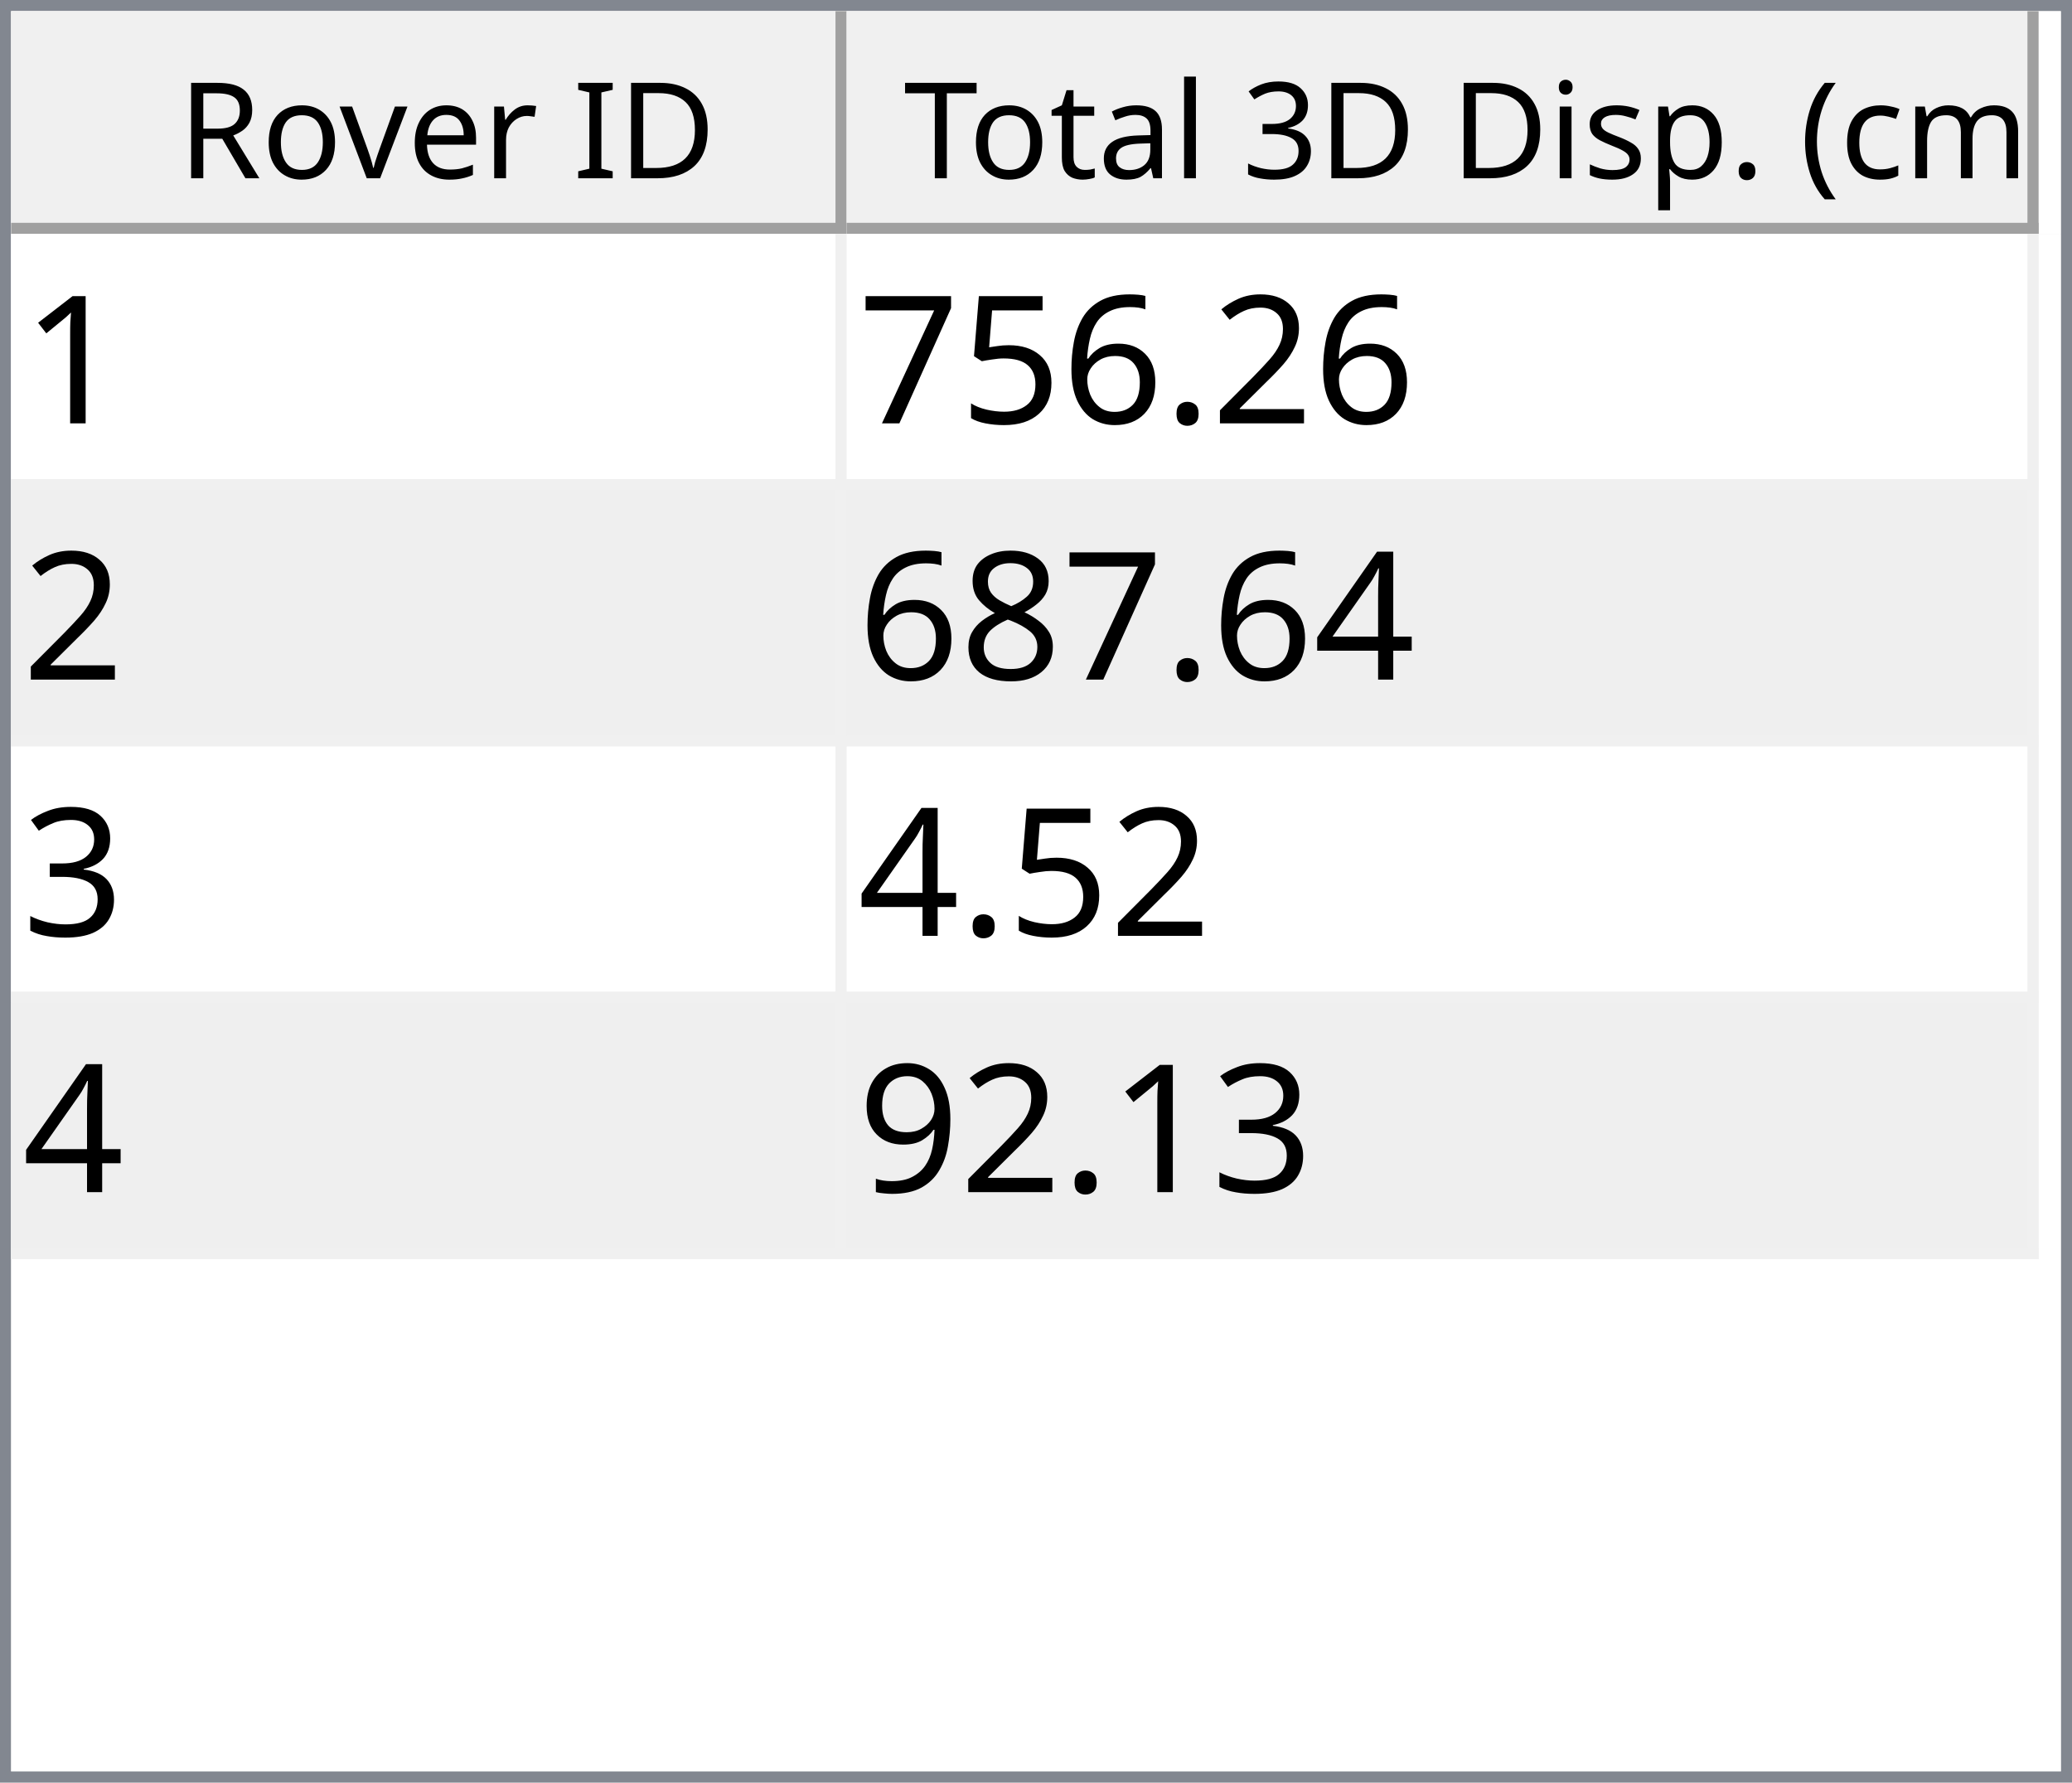
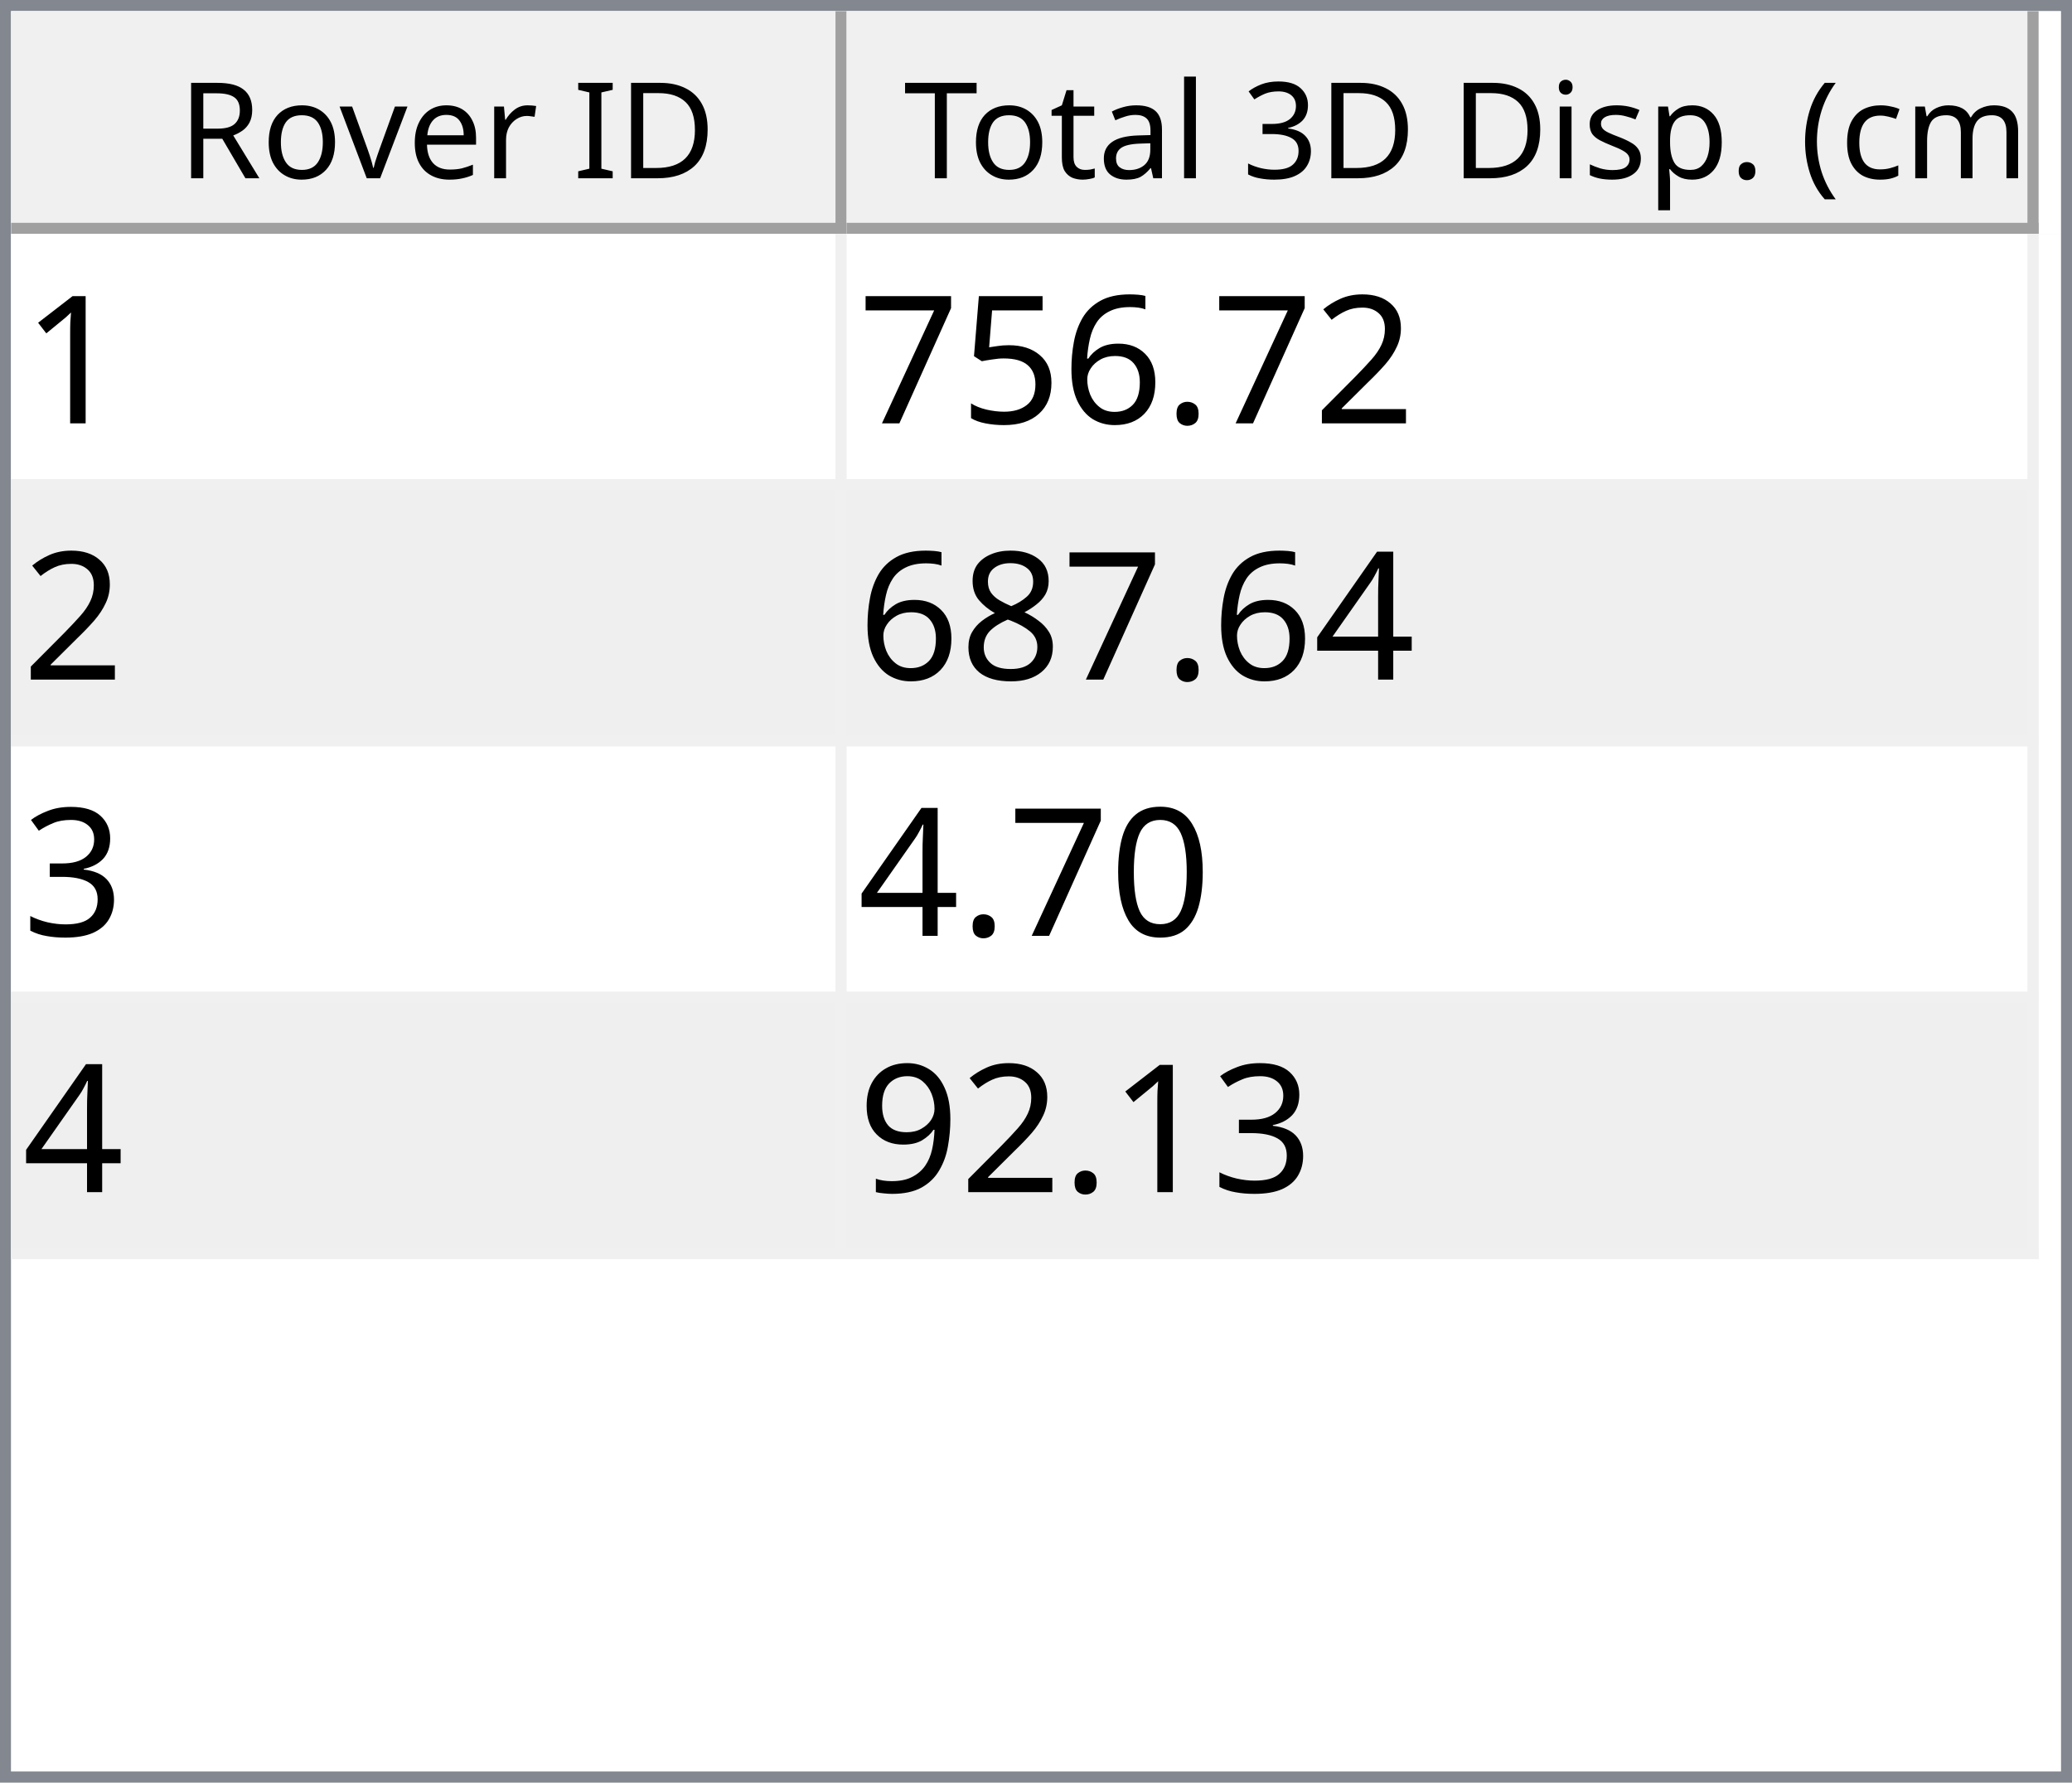
<svg xmlns="http://www.w3.org/2000/svg" style="fill-opacity:1; color-rendering:auto; color-interpolation:auto; text-rendering:auto; stroke:black; stroke-linecap:square; stroke-miterlimit:10; shape-rendering:auto; stroke-opacity:1; fill:black; stroke-dasharray:none; font-weight:normal; stroke-width:1; font-family:'Dialog'; font-style:normal; stroke-linejoin:miter; font-size:12px; stroke-dashoffset:0; image-rendering:auto;" width="186" height="160">
  <defs id="genericDefs" />
  <g>
    <defs id="defs1">
      <clipPath clipPathUnits="userSpaceOnUse" id="clipPath1">
        <path d="M0 0 L186 0 L186 160 L0 160 L0 0 Z" />
      </clipPath>
      <clipPath clipPathUnits="userSpaceOnUse" id="clipPath2">
        <path d="M0 0 L0 160 L186 160 L186 0 Z" />
      </clipPath>
      <clipPath clipPathUnits="userSpaceOnUse" id="clipPath3">
        <path d="M0 0 L0 20 L184 20 L184 0 Z" />
      </clipPath>
      <clipPath clipPathUnits="userSpaceOnUse" id="clipPath4">
        <path d="M0 0 L0 20 L75 20 L75 0 Z" />
      </clipPath>
      <clipPath clipPathUnits="userSpaceOnUse" id="clipPath5">
        <path d="M1 1 L1 19 L74 19 L74 1 Z" />
      </clipPath>
      <clipPath clipPathUnits="userSpaceOnUse" id="clipPath6">
        <path d="M0 0 L0 18 L73 18 L73 0 Z" />
      </clipPath>
      <clipPath clipPathUnits="userSpaceOnUse" id="clipPath7">
        <path d="M-0.5 -0.5 L-0.5 19.5 L74.5 19.5 L74.5 -0.5 Z" />
      </clipPath>
      <clipPath clipPathUnits="userSpaceOnUse" id="clipPath8">
        <path d="M0 0 L0 20 L107 20 L107 0 Z" />
      </clipPath>
      <clipPath clipPathUnits="userSpaceOnUse" id="clipPath9">
        <path d="M1 1 L1 19 L106 19 L106 1 Z" />
      </clipPath>
      <clipPath clipPathUnits="userSpaceOnUse" id="clipPath10">
        <path d="M0 0 L0 18 L105 18 L105 0 Z" />
      </clipPath>
      <clipPath clipPathUnits="userSpaceOnUse" id="clipPath11">
        <path d="M-0.5 -0.5 L-0.5 19.5 L106.5 19.5 L106.5 -0.5 Z" />
      </clipPath>
      <clipPath clipPathUnits="userSpaceOnUse" id="clipPath12">
        <path d="M0 0 L0 138 L184 138 L184 0 Z" />
      </clipPath>
      <clipPath clipPathUnits="userSpaceOnUse" id="clipPath13">
        <path d="M0 0 L0 92 L182 92 L182 0 Z" />
      </clipPath>
      <clipPath clipPathUnits="userSpaceOnUse" id="clipPath14">
        <path d="M-0.5 -0.5 L-0.5 91.5 L181.5 91.5 L181.5 -0.5 Z" />
      </clipPath>
      <clipPath clipPathUnits="userSpaceOnUse" id="clipPath15">
        <path d="M0 0 L0 22 L74 22 L74 0 Z" />
      </clipPath>
      <clipPath clipPathUnits="userSpaceOnUse" id="clipPath16">
        <path d="M0 0 L0 22 L106 22 L106 0 Z" />
      </clipPath>
      <font horiz-adv-x="64.551" id="font1">
        <font-face ascent="107.91" descent="25.098" units-per-em="100" style="font-style:normal; font-family:Segoe UI; font-weight:normal;" />
        <missing-glyph horiz-adv-x="64.551" d="M8.109 0 L8.109 68.266 L56.453 68.266 L56.453 0 L8.109 0 ZM15.328 7.234 L49.219 7.234 L49.219 61.031 L15.328 61.031 L15.328 7.234 Z" />
        <glyph unicode="D" horiz-adv-x="70.117" d="M9.188 0 L9.188 70.016 L28.516 70.016 Q65.531 70.016 65.531 35.891 Q65.531 19.672 55.25 9.836 Q44.969 0 27.734 0 L9.188 0 ZM17.391 62.594 L17.391 7.422 L27.828 7.422 Q41.609 7.422 49.273 14.797 Q56.938 22.172 56.938 35.688 Q56.938 62.594 28.328 62.594 L17.391 62.594 Z" />
        <glyph unicode="I" horiz-adv-x="26.611" d="M17.391 0 L9.188 0 L9.188 70.016 L17.391 70.016 L17.391 0 Z" />
        <glyph unicode=" " horiz-adv-x="27.393" d="" />
        <glyph unicode="r" horiz-adv-x="34.766" d="M34.188 41.891 Q32.078 43.5 28.125 43.5 Q23 43.5 19.555 38.672 Q16.109 33.844 16.109 25.484 L16.109 0 L8.109 0 L8.109 50 L16.109 50 L16.109 39.703 L16.312 39.703 Q18.016 44.969 21.531 47.922 Q25.047 50.875 29.391 50.875 Q32.516 50.875 34.188 50.203 L34.188 41.891 Z" />
        <glyph unicode="e" horiz-adv-x="52.295" d="M48.297 23 L12.984 23 Q13.188 14.656 17.484 10.109 Q21.781 5.562 29.297 5.562 Q37.75 5.562 44.828 11.141 L44.828 3.609 Q38.234 -1.172 27.391 -1.172 Q16.797 -1.172 10.742 5.641 Q4.688 12.453 4.688 24.812 Q4.688 36.469 11.305 43.82 Q17.922 51.172 27.734 51.172 Q37.547 51.172 42.922 44.828 Q48.297 38.484 48.297 27.203 L48.297 23 ZM40.094 29.781 Q40.047 36.719 36.75 40.578 Q33.453 44.438 27.594 44.438 Q21.922 44.438 17.969 40.383 Q14.016 36.328 13.094 29.781 L40.094 29.781 Z" />
        <glyph unicode="v" horiz-adv-x="47.9" d="M47.406 50 L27.484 0 L19.625 0 L0.688 50 L9.469 50 L22.172 13.672 Q23.578 9.672 23.922 6.688 L24.125 6.688 Q24.609 10.453 25.688 13.484 L38.969 50 L47.406 50 Z" />
        <glyph unicode="o" horiz-adv-x="58.594" d="M29 -1.172 Q17.922 -1.172 11.305 5.836 Q4.688 12.844 4.688 24.422 Q4.688 37.016 11.57 44.094 Q18.453 51.172 30.172 51.172 Q41.359 51.172 47.633 44.289 Q53.906 37.406 53.906 25.203 Q53.906 13.234 47.141 6.031 Q40.375 -1.172 29 -1.172 ZM29.594 44.438 Q21.875 44.438 17.383 39.188 Q12.891 33.938 12.891 24.703 Q12.891 15.828 17.43 10.695 Q21.969 5.562 29.594 5.562 Q37.359 5.562 41.531 10.594 Q45.703 15.625 45.703 24.906 Q45.703 34.281 41.531 39.359 Q37.359 44.438 29.594 44.438 Z" />
        <glyph unicode="R" horiz-adv-x="59.814" d="M59.375 0 L49.609 0 L37.891 19.625 Q36.281 22.359 34.766 24.289 Q33.25 26.219 31.664 27.438 Q30.078 28.656 28.25 29.219 Q26.422 29.781 24.125 29.781 L17.391 29.781 L17.391 0 L9.188 0 L9.188 70.016 L30.078 70.016 Q34.672 70.016 38.555 68.867 Q42.438 67.719 45.289 65.375 Q48.141 63.031 49.758 59.547 Q51.375 56.062 51.375 51.375 Q51.375 47.703 50.273 44.656 Q49.172 41.609 47.148 39.211 Q45.125 36.812 42.266 35.133 Q39.406 33.453 35.844 32.516 L35.844 32.328 Q37.594 31.547 38.891 30.547 Q40.188 29.547 41.359 28.18 Q42.531 26.812 43.68 25.078 Q44.828 23.344 46.234 21.047 L59.375 0 ZM17.391 62.594 L17.391 37.203 L28.516 37.203 Q31.594 37.203 34.203 38.133 Q36.812 39.062 38.719 40.797 Q40.625 42.531 41.703 45.047 Q42.781 47.562 42.781 50.688 Q42.781 56.297 39.141 59.445 Q35.5 62.594 28.609 62.594 L17.391 62.594 Z" />
        <glyph unicode=")" horiz-adv-x="30.176" d="M8.297 -15.922 L1.172 -15.922 Q16.406 2.344 16.406 26.812 Q16.406 51.469 1.078 70.016 L8.297 70.016 Q23.531 52.156 23.531 26.703 Q23.531 1.375 8.297 -15.922 Z" />
        <glyph unicode="m" horiz-adv-x="86.133" d="M79.109 0 L71.094 0 L71.094 28.719 Q71.094 37.016 68.531 40.727 Q65.969 44.438 59.906 44.438 Q54.781 44.438 51.195 39.75 Q47.609 35.062 47.609 28.516 L47.609 0 L39.594 0 L39.594 29.688 Q39.594 44.438 28.219 44.438 Q22.953 44.438 19.531 40.016 Q16.109 35.594 16.109 28.516 L16.109 0 L8.109 0 L8.109 50 L16.109 50 L16.109 42.094 L16.312 42.094 Q21.625 51.172 31.844 51.172 Q36.969 51.172 40.773 48.312 Q44.578 45.453 46 40.828 Q51.562 51.172 62.594 51.172 Q79.109 51.172 79.109 30.812 L79.109 0 Z" />
        <glyph unicode="c" horiz-adv-x="46.191" d="M42.188 2.297 Q36.422 -1.172 28.516 -1.172 Q17.828 -1.172 11.258 5.789 Q4.688 12.75 4.688 23.828 Q4.688 36.188 11.766 43.68 Q18.844 51.172 30.672 51.172 Q37.25 51.172 42.281 48.734 L42.281 40.531 Q36.719 44.438 30.375 44.438 Q22.703 44.438 17.797 38.945 Q12.891 33.453 12.891 24.516 Q12.891 15.719 17.508 10.641 Q22.125 5.562 29.891 5.562 Q36.422 5.562 42.188 9.906 L42.188 2.297 Z" />
        <glyph unicode="(" horiz-adv-x="30.176" d="M29.109 -15.922 L21.969 -15.922 Q6.844 1.375 6.844 26.703 Q6.844 52.156 21.969 70.016 L29.203 70.016 Q13.875 51.469 13.875 26.812 Q13.875 2.344 29.109 -15.922 Z" />
        <glyph unicode="." horiz-adv-x="21.68" d="M10.891 -1.078 Q8.641 -1.078 7.055 0.539 Q5.469 2.156 5.469 4.391 Q5.469 6.641 7.055 8.273 Q8.641 9.906 10.891 9.906 Q13.188 9.906 14.797 8.273 Q16.406 6.641 16.406 4.391 Q16.406 2.156 14.797 0.539 Q13.188 -1.078 10.891 -1.078 Z" />
        <glyph unicode="p" horiz-adv-x="58.789" d="M16.312 7.234 L16.109 7.234 L16.109 -23 L8.109 -23 L8.109 50 L16.109 50 L16.109 41.219 L16.312 41.219 Q22.219 51.172 33.594 51.172 Q43.266 51.172 48.688 44.461 Q54.109 37.75 54.109 26.469 Q54.109 13.922 48 6.375 Q41.891 -1.172 31.297 -1.172 Q21.578 -1.172 16.312 7.234 ZM16.109 27.391 L16.109 20.406 Q16.109 14.203 20.141 9.883 Q24.172 5.562 30.375 5.562 Q37.641 5.562 41.773 11.133 Q45.906 16.703 45.906 26.609 Q45.906 34.969 42.047 39.703 Q38.188 44.438 31.594 44.438 Q24.609 44.438 20.359 39.578 Q16.109 34.719 16.109 27.391 Z" />
        <glyph unicode="s" horiz-adv-x="42.432" d="M5.078 1.812 L5.078 10.406 Q11.625 5.562 19.484 5.562 Q30.031 5.562 30.031 12.594 Q30.031 14.594 29.125 15.992 Q28.219 17.391 26.68 18.461 Q25.141 19.531 23.07 20.383 Q21 21.234 18.609 22.172 Q15.281 23.484 12.766 24.828 Q10.25 26.172 8.57 27.859 Q6.891 29.547 6.031 31.695 Q5.172 33.844 5.172 36.719 Q5.172 40.234 6.789 42.945 Q8.406 45.656 11.086 47.484 Q13.766 49.312 17.211 50.242 Q20.656 51.172 24.312 51.172 Q30.812 51.172 35.938 48.922 L35.938 40.828 Q30.422 44.438 23.25 44.438 Q21 44.438 19.195 43.922 Q17.391 43.406 16.094 42.477 Q14.797 41.547 14.086 40.258 Q13.375 38.969 13.375 37.406 Q13.375 35.453 14.086 34.133 Q14.797 32.812 16.164 31.789 Q17.531 30.766 19.484 29.938 Q21.438 29.109 23.922 28.125 Q27.25 26.859 29.883 25.516 Q32.516 24.172 34.375 22.484 Q36.234 20.797 37.234 18.602 Q38.234 16.406 38.234 13.375 Q38.234 9.672 36.602 6.938 Q34.969 4.203 32.234 2.398 Q29.5 0.594 25.93 -0.289 Q22.359 -1.172 18.453 -1.172 Q10.75 -1.172 5.078 1.812 Z" />
        <glyph unicode="i" horiz-adv-x="24.219" d="M12.203 62.703 Q10.062 62.703 8.547 64.164 Q7.031 65.625 7.031 67.875 Q7.031 70.125 8.547 71.609 Q10.062 73.094 12.203 73.094 Q14.406 73.094 15.945 71.609 Q17.484 70.125 17.484 67.875 Q17.484 65.719 15.945 64.211 Q14.406 62.703 12.203 62.703 ZM16.109 0 L8.109 0 L8.109 50 L16.109 50 L16.109 0 Z" />
        <glyph unicode="3" horiz-adv-x="53.906" d="M46.531 19.828 Q46.531 15.094 44.75 11.211 Q42.969 7.328 39.719 4.57 Q36.469 1.812 31.93 0.297 Q27.391 -1.219 21.922 -1.219 Q11.922 -1.219 6 2.594 L6 11.188 Q13.094 5.609 22.219 5.609 Q25.875 5.609 28.828 6.539 Q31.781 7.469 33.906 9.227 Q36.031 10.984 37.18 13.477 Q38.328 15.969 38.328 19.094 Q38.328 32.812 18.797 32.812 L12.984 32.812 L12.984 39.594 L18.5 39.594 Q35.797 39.594 35.797 52.484 Q35.797 64.406 22.609 64.406 Q15.188 64.406 8.688 59.422 L8.688 67.188 Q15.375 71.188 24.609 71.188 Q29 71.188 32.57 69.969 Q36.141 68.75 38.68 66.555 Q41.219 64.359 42.609 61.281 Q44 58.203 44 54.5 Q44 40.672 30.031 36.719 L30.031 36.531 Q33.594 36.141 36.625 34.797 Q39.656 33.453 41.852 31.305 Q44.047 29.156 45.289 26.25 Q46.531 23.344 46.531 19.828 Z" />
        <glyph unicode="l" horiz-adv-x="24.219" d="M16.109 0 L8.109 0 L8.109 74.031 L16.109 74.031 L16.109 0 Z" />
        <glyph unicode="a" horiz-adv-x="50.879" d="M43.891 0 L35.891 0 L35.891 7.812 L35.688 7.812 Q30.469 -1.172 20.312 -1.172 Q12.844 -1.172 8.617 2.781 Q4.391 6.734 4.391 13.281 Q4.391 27.297 20.906 29.594 L35.891 31.688 Q35.891 44.438 25.594 44.438 Q16.547 44.438 9.281 38.281 L9.281 46.484 Q16.656 51.172 26.266 51.172 Q43.891 51.172 43.891 32.516 L43.891 0 ZM35.891 25.297 L23.828 23.641 Q18.266 22.859 15.43 20.875 Q12.594 18.891 12.594 13.875 Q12.594 10.203 15.211 7.883 Q17.828 5.562 22.172 5.562 Q28.125 5.562 32.008 9.742 Q35.891 13.922 35.891 20.312 L35.891 25.297 Z" />
        <glyph unicode="t" horiz-adv-x="33.887" d="M31.297 0.484 Q28.469 -1.078 23.828 -1.078 Q10.688 -1.078 10.688 13.578 L10.688 43.172 L2.094 43.172 L2.094 50 L10.688 50 L10.688 62.203 L18.703 64.797 L18.703 50 L31.297 50 L31.297 43.172 L18.703 43.172 L18.703 14.984 Q18.703 9.969 20.414 7.82 Q22.125 5.672 26.078 5.672 Q29.109 5.672 31.297 7.328 L31.297 0.484 Z" />
        <glyph unicode="T" horiz-adv-x="52.393" d="M50.594 62.594 L30.375 62.594 L30.375 0 L22.172 0 L22.172 62.594 L2 62.594 L2 70.016 L50.594 70.016 L50.594 62.594 Z" />
      </font>
      <font horiz-adv-x="75.0" id="font2">
        <font-face ascent="100.537" descent="21.973" units-per-em="100" style="font-style:normal; font-family:sans-serif; font-weight:normal;" />
        <missing-glyph horiz-adv-x="75.0" d="M12.5 0 L12.5 62.5 L62.5 62.5 L62.5 0 L12.5 0 ZM14.062 1.562 L60.938 1.562 L60.938 60.938 L14.062 60.938 L14.062 1.562 Z" />
        <glyph unicode="1" horiz-adv-x="55.615" d="M37.25 0 L28.469 0 L28.469 56 Q25.297 52.984 20.141 49.953 Q14.984 46.922 10.891 45.406 L10.891 53.906 Q18.266 57.375 23.781 62.305 Q29.297 67.234 31.594 71.875 L37.25 71.875 L37.25 0 Z" />
        <glyph unicode="2" horiz-adv-x="55.615" d="M50.344 8.453 L50.344 0 L3.031 0 Q2.938 3.172 4.047 6.109 Q5.859 10.938 9.836 15.625 Q13.812 20.312 21.344 26.469 Q33.016 36.031 37.117 41.625 Q41.219 47.219 41.219 52.203 Q41.219 57.422 37.477 61.008 Q33.734 64.594 27.734 64.594 Q21.391 64.594 17.578 60.789 Q13.766 56.984 13.719 50.25 L4.688 51.172 Q5.609 61.281 11.664 66.578 Q17.719 71.875 27.938 71.875 Q38.234 71.875 44.242 66.164 Q50.25 60.453 50.25 52 Q50.25 47.703 48.492 43.555 Q46.734 39.406 42.656 34.812 Q38.578 30.219 29.109 22.219 Q21.188 15.578 18.945 13.211 Q16.703 10.844 15.234 8.453 L50.344 8.453 Z" />
        <glyph unicode="." horiz-adv-x="27.783" d="M9.078 0 L9.078 10.016 L19.094 10.016 L19.094 0 L9.078 0 Z" />
        <glyph unicode="6" horiz-adv-x="55.615" d="M49.75 54.047 L41.016 53.375 Q39.844 58.547 37.703 60.891 Q34.125 64.656 28.906 64.656 Q24.703 64.656 21.531 62.312 Q17.391 59.281 14.992 53.469 Q12.594 47.656 12.5 36.922 Q15.672 41.75 20.266 44.094 Q24.859 46.438 29.891 46.438 Q38.672 46.438 44.852 39.969 Q51.031 33.5 51.031 23.25 Q51.031 16.5 48.125 10.719 Q45.219 4.938 40.141 1.859 Q35.062 -1.219 28.609 -1.219 Q17.625 -1.219 10.695 6.859 Q3.766 14.938 3.766 33.5 Q3.766 54.25 11.422 63.672 Q18.109 71.875 29.438 71.875 Q37.891 71.875 43.289 67.141 Q48.688 62.406 49.75 54.047 ZM13.875 23.188 Q13.875 18.656 15.797 14.508 Q17.719 10.359 21.188 8.18 Q24.656 6 28.469 6 Q34.031 6 38.039 10.492 Q42.047 14.984 42.047 22.703 Q42.047 30.125 38.086 34.398 Q34.125 38.672 28.125 38.672 Q22.172 38.672 18.023 34.398 Q13.875 30.125 13.875 23.188 Z" />
        <glyph unicode="5" horiz-adv-x="55.615" d="M4.156 18.75 L13.375 19.531 Q14.406 12.797 18.141 9.398 Q21.875 6 27.156 6 Q33.5 6 37.891 10.789 Q42.281 15.578 42.281 23.484 Q42.281 31 38.062 35.352 Q33.844 39.703 27 39.703 Q22.75 39.703 19.336 37.773 Q15.922 35.844 13.969 32.766 L5.719 33.844 L12.641 70.609 L48.25 70.609 L48.25 62.203 L19.672 62.203 L15.828 42.969 Q22.266 47.469 29.344 47.469 Q38.719 47.469 45.164 40.969 Q51.609 34.469 51.609 24.266 Q51.609 14.547 45.953 7.469 Q39.062 -1.219 27.156 -1.219 Q17.391 -1.219 11.211 4.25 Q5.031 9.719 4.156 18.75 Z" />
        <glyph unicode="7" horiz-adv-x="55.615" d="M4.734 62.203 L4.734 70.656 L51.078 70.656 L51.078 63.812 Q44.234 56.547 37.523 44.484 Q30.812 32.422 27.156 19.672 Q24.516 10.688 23.781 0 L14.75 0 Q14.891 8.453 18.062 20.414 Q21.234 32.375 27.172 43.484 Q33.109 54.594 39.797 62.203 L4.734 62.203 Z" />
        <glyph unicode="4" horiz-adv-x="55.615" d="M32.328 0 L32.328 17.141 L1.266 17.141 L1.266 25.203 L33.938 71.578 L41.109 71.578 L41.109 25.203 L50.781 25.203 L50.781 17.141 L41.109 17.141 L41.109 0 L32.328 0 ZM32.328 25.203 L32.328 57.469 L9.906 25.203 L32.328 25.203 Z" />
        <glyph unicode="8" horiz-adv-x="55.615" d="M17.672 38.812 Q12.203 40.828 9.57 44.539 Q6.938 48.25 6.938 53.422 Q6.938 61.234 12.555 66.555 Q18.172 71.875 27.484 71.875 Q36.859 71.875 42.578 66.43 Q48.297 60.984 48.297 53.172 Q48.297 48.188 45.68 44.508 Q43.062 40.828 37.75 38.812 Q44.344 36.672 47.781 31.883 Q51.219 27.094 51.219 20.453 Q51.219 11.281 44.727 5.031 Q38.234 -1.219 27.641 -1.219 Q17.047 -1.219 10.547 5.055 Q4.047 11.328 4.047 20.703 Q4.047 27.688 7.594 32.398 Q11.141 37.109 17.672 38.812 ZM15.922 53.719 Q15.922 48.641 19.195 45.414 Q22.469 42.188 27.688 42.188 Q32.766 42.188 36.016 45.383 Q39.266 48.578 39.266 53.219 Q39.266 58.062 35.914 61.359 Q32.562 64.656 27.594 64.656 Q22.562 64.656 19.242 61.43 Q15.922 58.203 15.922 53.719 ZM13.094 20.656 Q13.094 16.891 14.875 13.375 Q16.656 9.859 20.172 7.93 Q23.688 6 27.734 6 Q34.031 6 38.133 10.055 Q42.234 14.109 42.234 20.359 Q42.234 26.703 38.016 30.859 Q33.797 35.016 27.438 35.016 Q21.234 35.016 17.164 30.914 Q13.094 26.812 13.094 20.656 Z" />
        <glyph unicode="3" horiz-adv-x="55.615" d="M4.203 18.891 L12.984 20.062 Q14.5 12.594 18.141 9.297 Q21.781 6 27 6 Q33.203 6 37.477 10.297 Q41.75 14.594 41.75 20.953 Q41.75 27 37.797 30.93 Q33.844 34.859 27.734 34.859 Q25.25 34.859 21.531 33.891 L22.516 41.609 Q23.391 41.5 23.922 41.5 Q29.547 41.5 34.039 44.43 Q38.531 47.359 38.531 53.469 Q38.531 58.297 35.258 61.477 Q31.984 64.656 26.812 64.656 Q21.688 64.656 18.266 61.43 Q14.844 58.203 13.875 51.766 L5.078 53.328 Q6.688 62.156 12.398 67.016 Q18.109 71.875 26.609 71.875 Q32.469 71.875 37.398 69.359 Q42.328 66.844 44.945 62.5 Q47.562 58.156 47.562 53.266 Q47.562 48.641 45.07 44.828 Q42.578 41.016 37.703 38.766 Q44.047 37.312 47.562 32.695 Q51.078 28.078 51.078 21.141 Q51.078 11.766 44.242 5.25 Q37.406 -1.266 26.953 -1.266 Q17.531 -1.266 11.305 4.352 Q5.078 9.969 4.203 18.891 Z" />
+         <glyph unicode="0" horiz-adv-x="55.615" d="M4.156 35.297 Q4.156 48 6.766 55.742 Q9.375 63.484 14.523 67.68 Q19.672 71.875 27.484 71.875 Q33.25 71.875 37.594 69.555 Q41.938 67.234 44.773 62.867 Q47.609 58.5 49.219 52.227 Q50.828 45.953 50.828 35.297 Q50.828 22.703 48.242 14.969 Q45.656 7.234 40.508 3.008 Q35.359 -1.219 27.484 -1.219 Q17.141 -1.219 11.234 6.203 Q4.156 15.141 4.156 35.297 ZM13.188 35.297 Q13.188 17.672 17.312 11.836 Q21.438 6 27.484 6 Q33.547 6 37.672 11.859 Q41.797 17.719 41.797 35.297 Q41.797 52.984 37.672 58.789 Q33.547 64.594 27.391 64.594 Q21.344 64.594 17.719 59.469 Q13.188 52.938 13.188 35.297 Z" />
        <glyph unicode="9" horiz-adv-x="55.615" d="M5.469 16.547 L13.922 17.328 Q14.984 11.375 18.016 8.688 Q21.047 6 25.781 6 Q29.828 6 32.883 7.859 Q35.938 9.719 37.891 12.82 Q39.844 15.922 41.164 21.195 Q42.484 26.469 42.484 31.938 Q42.484 32.516 42.438 33.688 Q39.797 29.5 35.234 26.883 Q30.672 24.266 25.344 24.266 Q16.453 24.266 10.305 30.711 Q4.156 37.156 4.156 47.703 Q4.156 58.594 10.578 65.234 Q17 71.875 26.656 71.875 Q33.641 71.875 39.43 68.117 Q45.219 64.359 48.219 57.398 Q51.219 50.438 51.219 37.25 Q51.219 23.531 48.242 15.406 Q45.266 7.281 39.383 3.031 Q33.5 -1.219 25.594 -1.219 Q17.188 -1.219 11.867 3.445 Q6.547 8.109 5.469 16.547 ZM41.453 48.141 Q41.453 55.719 37.43 60.156 Q33.406 64.594 27.734 64.594 Q21.875 64.594 17.531 59.812 Q13.188 55.031 13.188 47.406 Q13.188 40.578 17.312 36.305 Q21.438 32.031 27.484 32.031 Q33.594 32.031 37.523 36.305 Q41.453 40.578 41.453 48.141 Z" />
      </font>
    </defs>
    <g style="fill:white; stroke:white;">
      <rect x="0" y="0" width="186" style="clip-path:url(#clipPath1); stroke:none;" height="160" />
    </g>
    <g style="fill:white; text-rendering:optimizeSpeed; color-rendering:optimizeSpeed; image-rendering:optimizeSpeed; shape-rendering:crispEdges; stroke:white; color-interpolation:sRGB;">
      <rect x="0" width="186" height="160" y="0" style="stroke:none;" />
      <path style="stroke:none;" d="M0 160 L186 160 L186 0 L0 0 Z" />
    </g>
    <g style="fill:rgb(240,240,240); font-family:'Segoe UI'; stroke:rgb(240,240,240);">
      <rect x="0" y="0" width="186" style="clip-path:url(#clipPath2); stroke:none;" height="160" />
    </g>
    <g style="fill:rgb(130,135,144); font-family:'Segoe UI'; stroke:rgb(130,135,144);">
      <path d="M0 0 L186 0 L186 160 L0 160 L0 0 ZM1 1 L185 1 L185 159 L1 159 L1 1 Z" style="fill-rule:evenodd; clip-path:url(#clipPath2); stroke:none;" />
    </g>
    <g style="fill:white; font-family:'Segoe UI'; stroke:white;" transform="translate(1,1)">
      <rect x="0" y="0" width="184" style="clip-path:url(#clipPath3); stroke:none;" height="20" />
    </g>
    <g style="fill:rgb(240,240,240); font-family:'Segoe UI'; stroke:rgb(240,240,240);" transform="translate(1,1)">
      <rect x="0" y="0" width="75" style="clip-path:url(#clipPath4); stroke:none;" height="20" />
    </g>
    <g style="font-family:'Segoe UI';" transform="translate(2,2)">
      <text x="14" xml:space="preserve" y="14" style="clip-path:url(#clipPath6); stroke:none;">Rover ID</text>
    </g>
    <g style="fill:rgb(160,160,160); font-family:'Segoe UI'; stroke:rgb(160,160,160); stroke-linejoin:bevel;" transform="translate(1.5,1.5)">
      <line x1="74" x2="74" y1="0" style="fill:none; clip-path:url(#clipPath7);" y2="19" />
    </g>
    <g style="fill:rgb(160,160,160); font-family:'Segoe UI'; stroke:rgb(160,160,160); stroke-linejoin:bevel;" transform="matrix(1,0,0,1,1,1) translate(0.5,0.5)">
      <line x1="0" x2="74" y1="19" style="fill:none; clip-path:url(#clipPath7);" y2="19" />
    </g>
    <g style="fill:rgb(240,240,240); font-family:'Segoe UI'; stroke:rgb(240,240,240);" transform="translate(76,1)">
      <rect x="0" y="0" width="107" style="clip-path:url(#clipPath8); stroke:none;" height="20" />
    </g>
    <g style="font-family:'Segoe UI';" transform="translate(77,2)">
      <text x="1" xml:space="preserve" y="14" style="clip-path:url(#clipPath10); stroke:none;"> Total 3D Disp. (cm)</text>
    </g>
    <g style="fill:rgb(160,160,160); font-family:'Segoe UI'; stroke:rgb(160,160,160); stroke-linejoin:bevel;" transform="translate(76.5,1.5)">
      <line x1="106" x2="106" y1="0" style="fill:none; clip-path:url(#clipPath11);" y2="19" />
    </g>
    <g style="fill:rgb(160,160,160); font-family:'Segoe UI'; stroke:rgb(160,160,160); stroke-linejoin:bevel;" transform="matrix(1,0,0,1,76,1) translate(0.5,0.5)">
      <line x1="0" x2="106" y1="19" style="fill:none; clip-path:url(#clipPath11);" y2="19" />
    </g>
    <g style="fill:white; font-family:'Segoe UI'; stroke:white;" transform="translate(1,21)">
      <rect x="0" y="0" width="184" style="clip-path:url(#clipPath12); stroke:none;" height="138" />
    </g>
    <g style="fill:rgb(240,240,240); font-size:16px; font-family:sans-serif; stroke:rgb(240,240,240);" transform="translate(1,21)">
      <rect x="0" y="0" width="182" style="clip-path:url(#clipPath13); stroke:none;" height="92" />
      <line transform="translate(0.5,0.5)" x1="0" x2="181" y1="22" style="clip-path:url(#clipPath14); fill:none; stroke-linejoin:bevel;" y2="22" />
    </g>
    <g transform="matrix(1,0,0,1,1,21) translate(0.5,0.5)" style="fill:rgb(240,240,240); font-size:16px; font-family:sans-serif; stroke:rgb(240,240,240); stroke-linejoin:bevel;">
      <line x1="0" x2="181" y1="45" style="fill:none; clip-path:url(#clipPath14);" y2="45" />
    </g>
    <g transform="matrix(1,0,0,1,1,21) translate(0.5,0.5)" style="fill:rgb(240,240,240); font-size:16px; font-family:sans-serif; stroke:rgb(240,240,240); stroke-linejoin:bevel;">
      <line x1="0" x2="181" y1="68" style="fill:none; clip-path:url(#clipPath14);" y2="68" />
    </g>
    <g transform="matrix(1,0,0,1,1,21) translate(0.5,0.5)" style="fill:rgb(240,240,240); font-size:16px; font-family:sans-serif; stroke:rgb(240,240,240); stroke-linejoin:bevel;">
      <line x1="0" x2="181" y1="91" style="fill:none; clip-path:url(#clipPath14);" y2="91" />
    </g>
    <g transform="matrix(1,0,0,1,1,21) translate(0.5,0.5)" style="fill:rgb(240,240,240); font-size:16px; font-family:sans-serif; stroke:rgb(240,240,240); stroke-linejoin:bevel;">
      <line x1="74" x2="74" y1="0" style="fill:none; clip-path:url(#clipPath14);" y2="91" />
    </g>
    <g transform="matrix(1,0,0,1,1,21) translate(0.5,0.5)" style="fill:rgb(240,240,240); font-size:16px; font-family:sans-serif; stroke:rgb(240,240,240); stroke-linejoin:bevel;">
      <line x1="181" x2="181" y1="0" style="fill:none; clip-path:url(#clipPath14);" y2="91" />
    </g>
    <g style="fill:white; font-size:16px; font-family:sans-serif; stroke:white;" transform="matrix(1,0,0,1,1,21)">
      <rect x="0" y="0" width="74" style="clip-path:url(#clipPath15); stroke:none;" height="22" />
      <text x="1" y="17" style="fill:black; clip-path:url(#clipPath15); stroke:none;" xml:space="preserve">1</text>
    </g>
    <g style="fill:white; font-size:16px; font-family:sans-serif; stroke:white;" transform="matrix(1,0,0,1,1,21) translate(75,0)">
      <rect x="0" y="0" width="106" style="clip-path:url(#clipPath16); stroke:none;" height="22" />
-       <text x="1" y="17" style="fill:black; clip-path:url(#clipPath16); stroke:none;" xml:space="preserve">756.26</text>
+       <text x="1" y="17" style="fill:black; clip-path:url(#clipPath16); stroke:none;" xml:space="preserve">756.72</text>
    </g>
    <g style="fill:rgb(239,239,239); font-size:16px; font-family:sans-serif; stroke:rgb(239,239,239);" transform="matrix(1,0,0,1,1,21) translate(0,23)">
      <rect x="0" y="0" width="74" style="clip-path:url(#clipPath15); stroke:none;" height="22" />
      <text x="1" y="17" style="fill:black; clip-path:url(#clipPath15); stroke:none;" xml:space="preserve">2</text>
    </g>
    <g style="fill:rgb(239,239,239); font-size:16px; font-family:sans-serif; stroke:rgb(239,239,239);" transform="matrix(1,0,0,1,1,21) translate(75,23)">
      <rect x="0" y="0" width="106" style="clip-path:url(#clipPath16); stroke:none;" height="22" />
      <text x="1" y="17" style="fill:black; clip-path:url(#clipPath16); stroke:none;" xml:space="preserve">687.64</text>
    </g>
    <g style="fill:white; font-size:16px; font-family:sans-serif; stroke:white;" transform="matrix(1,0,0,1,1,21) translate(0,46)">
      <rect x="0" y="0" width="74" style="clip-path:url(#clipPath15); stroke:none;" height="22" />
      <text x="1" y="17" style="fill:black; clip-path:url(#clipPath15); stroke:none;" xml:space="preserve">3</text>
    </g>
    <g style="fill:white; font-size:16px; font-family:sans-serif; stroke:white;" transform="matrix(1,0,0,1,1,21) translate(75,46)">
      <rect x="0" y="0" width="106" style="clip-path:url(#clipPath16); stroke:none;" height="22" />
-       <text x="1" y="17" style="fill:black; clip-path:url(#clipPath16); stroke:none;" xml:space="preserve">4.52</text>
+       <text x="1" y="17" style="fill:black; clip-path:url(#clipPath16); stroke:none;" xml:space="preserve">4.70</text>
    </g>
    <g style="fill:rgb(239,239,239); font-size:16px; font-family:sans-serif; stroke:rgb(239,239,239);" transform="matrix(1,0,0,1,1,21) translate(0,69)">
      <rect x="0" y="0" width="74" style="clip-path:url(#clipPath15); stroke:none;" height="22" />
      <text x="1" y="17" style="fill:black; clip-path:url(#clipPath15); stroke:none;" xml:space="preserve">4</text>
    </g>
    <g style="fill:rgb(239,239,239); font-size:16px; font-family:sans-serif; stroke:rgb(239,239,239);" transform="matrix(1,0,0,1,1,21) translate(75,69)">
      <rect x="0" y="0" width="106" style="clip-path:url(#clipPath16); stroke:none;" height="22" />
      <text x="1" y="17" style="fill:black; clip-path:url(#clipPath16); stroke:none;" xml:space="preserve">92.13</text>
    </g>
  </g>
</svg>
